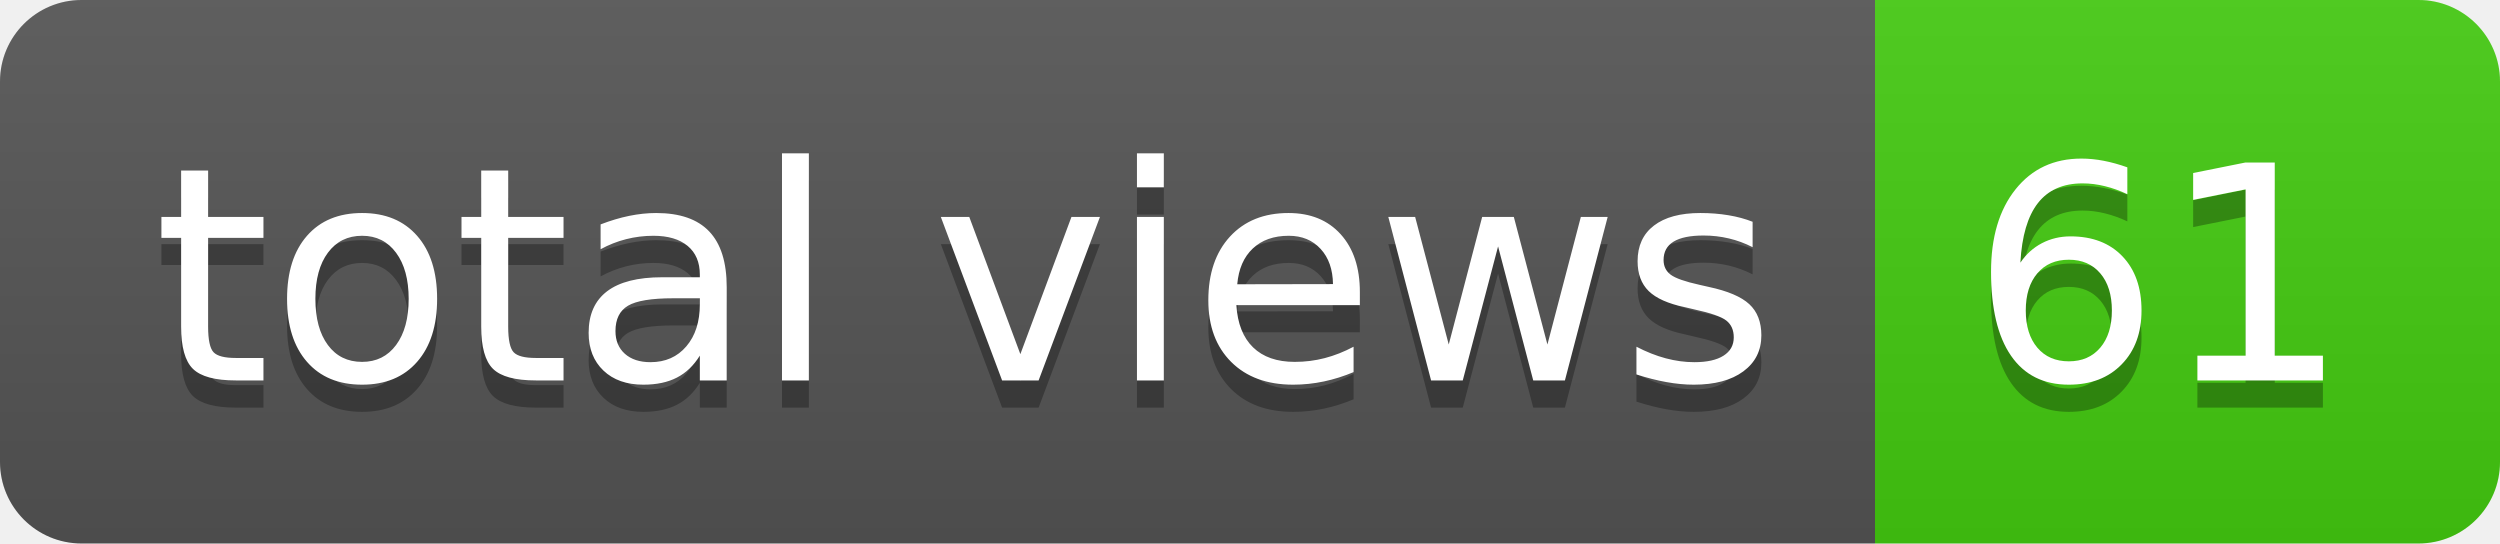
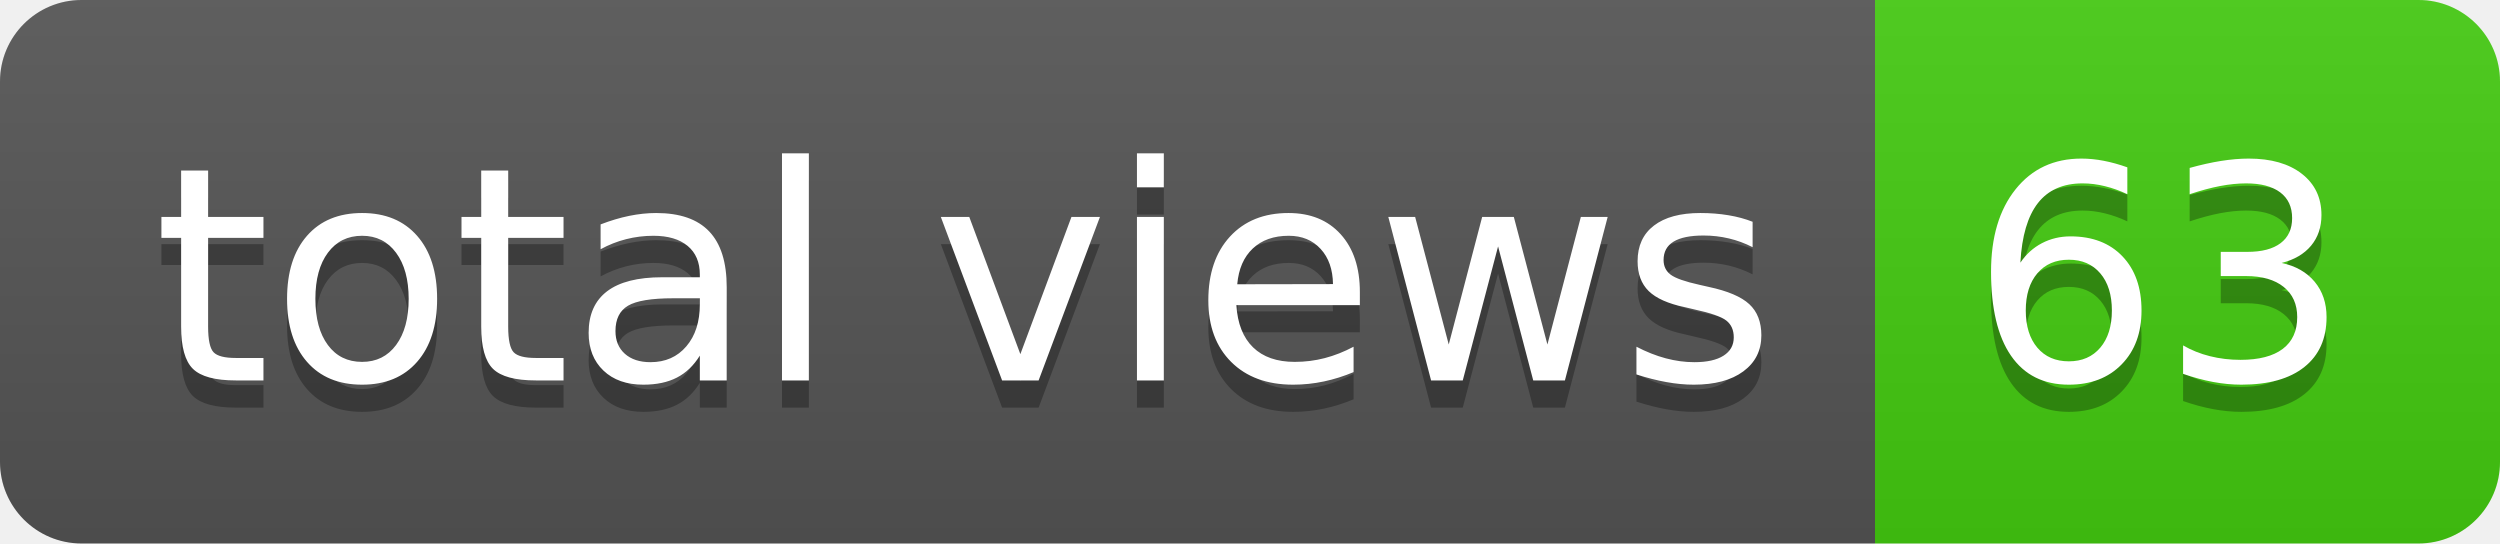
- <svg xmlns="http://www.w3.org/2000/svg" width="92" height="20" role="img" aria-label="total views: 61">
+ <svg xmlns="http://www.w3.org/2000/svg" width="92" height="20" role="img" aria-label="total views: 63">
  <linearGradient id="s" x2="0" y2="100%">
    <stop offset="0" stop-color="#bbb" stop-opacity=".1" />
    <stop offset="1" stop-opacity=".1" />
  </linearGradient>
  <clipPath id="r">
    <rect width="92" height="20" rx="3" fill="#fff" />
  </clipPath>
  <g clip-path="url(#r)">
    <rect width="69" height="20" fill="#555" />
    <rect x="69" width="23" height="20" fill="#4c1" />
    <rect width="92" height="20" fill="url(#s)" />
  </g>
  <g fill="#fff" text-anchor="middle" font-family="Verdana,Geneva,DejaVu Sans,sans-serif" text-rendering="geometricPrecision" font-size="110">
    <text aria-hidden="true" x="355" y="150" fill="#010101" fill-opacity=".3" transform="scale(.1)" textLength="590">total views</text>
    <text x="355" y="140" transform="scale(.1)" fill="#fff" textLength="590">total views</text>
-     <text aria-hidden="true" x="795" y="150" fill="#010101" fill-opacity=".3" transform="scale(.1)" textLength="130">61</text>
-     <text x="795" y="140" transform="scale(.1)" fill="#fff" textLength="130">61</text>
+     <text aria-hidden="true" x="795" y="150" fill="#010101" fill-opacity=".3" transform="scale(.1)" textLength="130">63</text>
+     <text x="795" y="140" transform="scale(.1)" fill="#fff" textLength="130">63</text>
  </g>
</svg>
